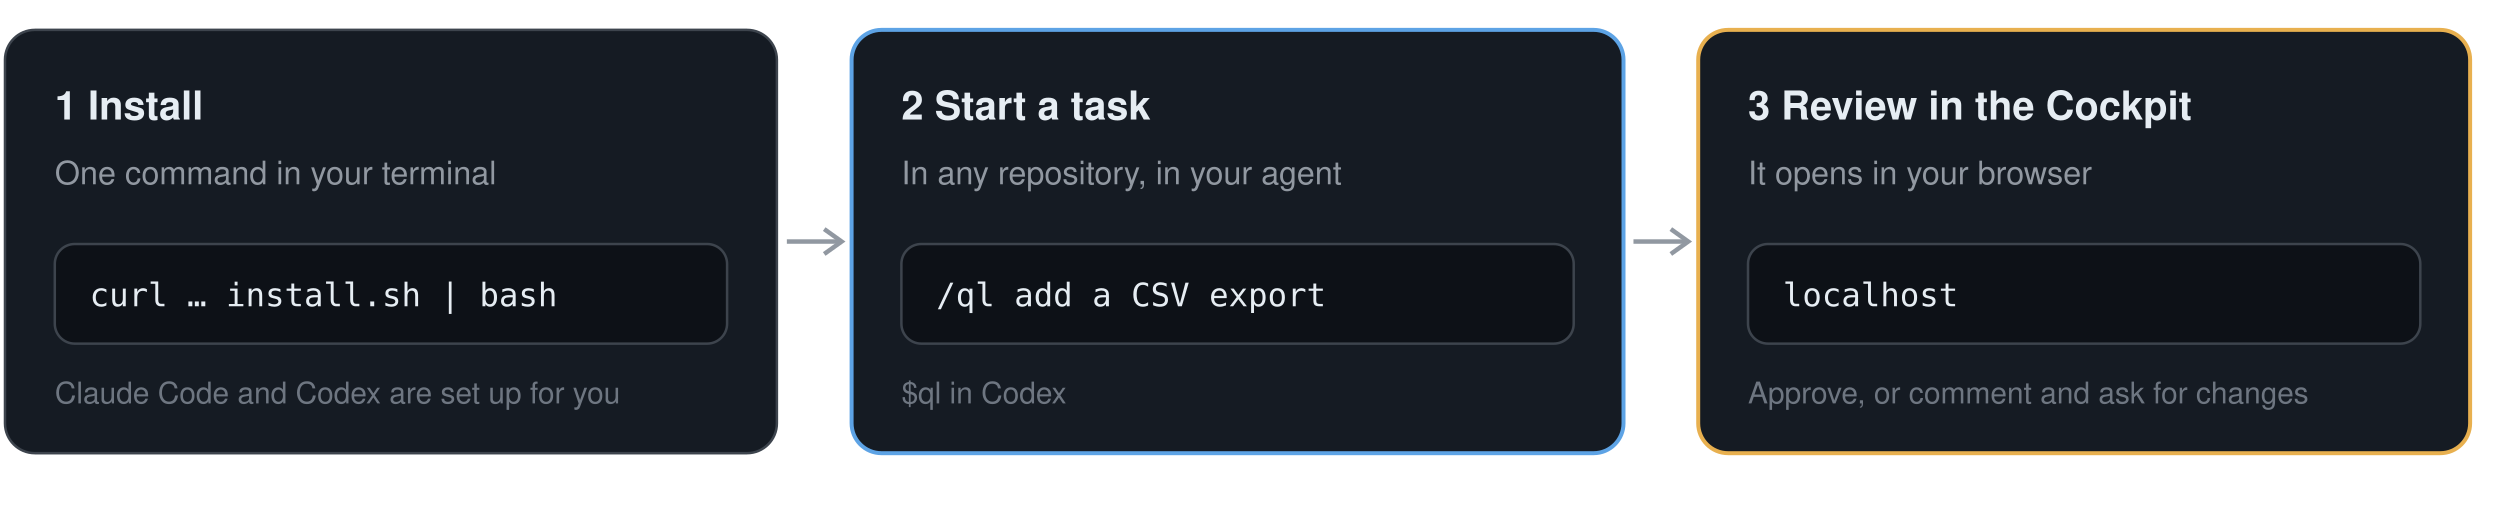
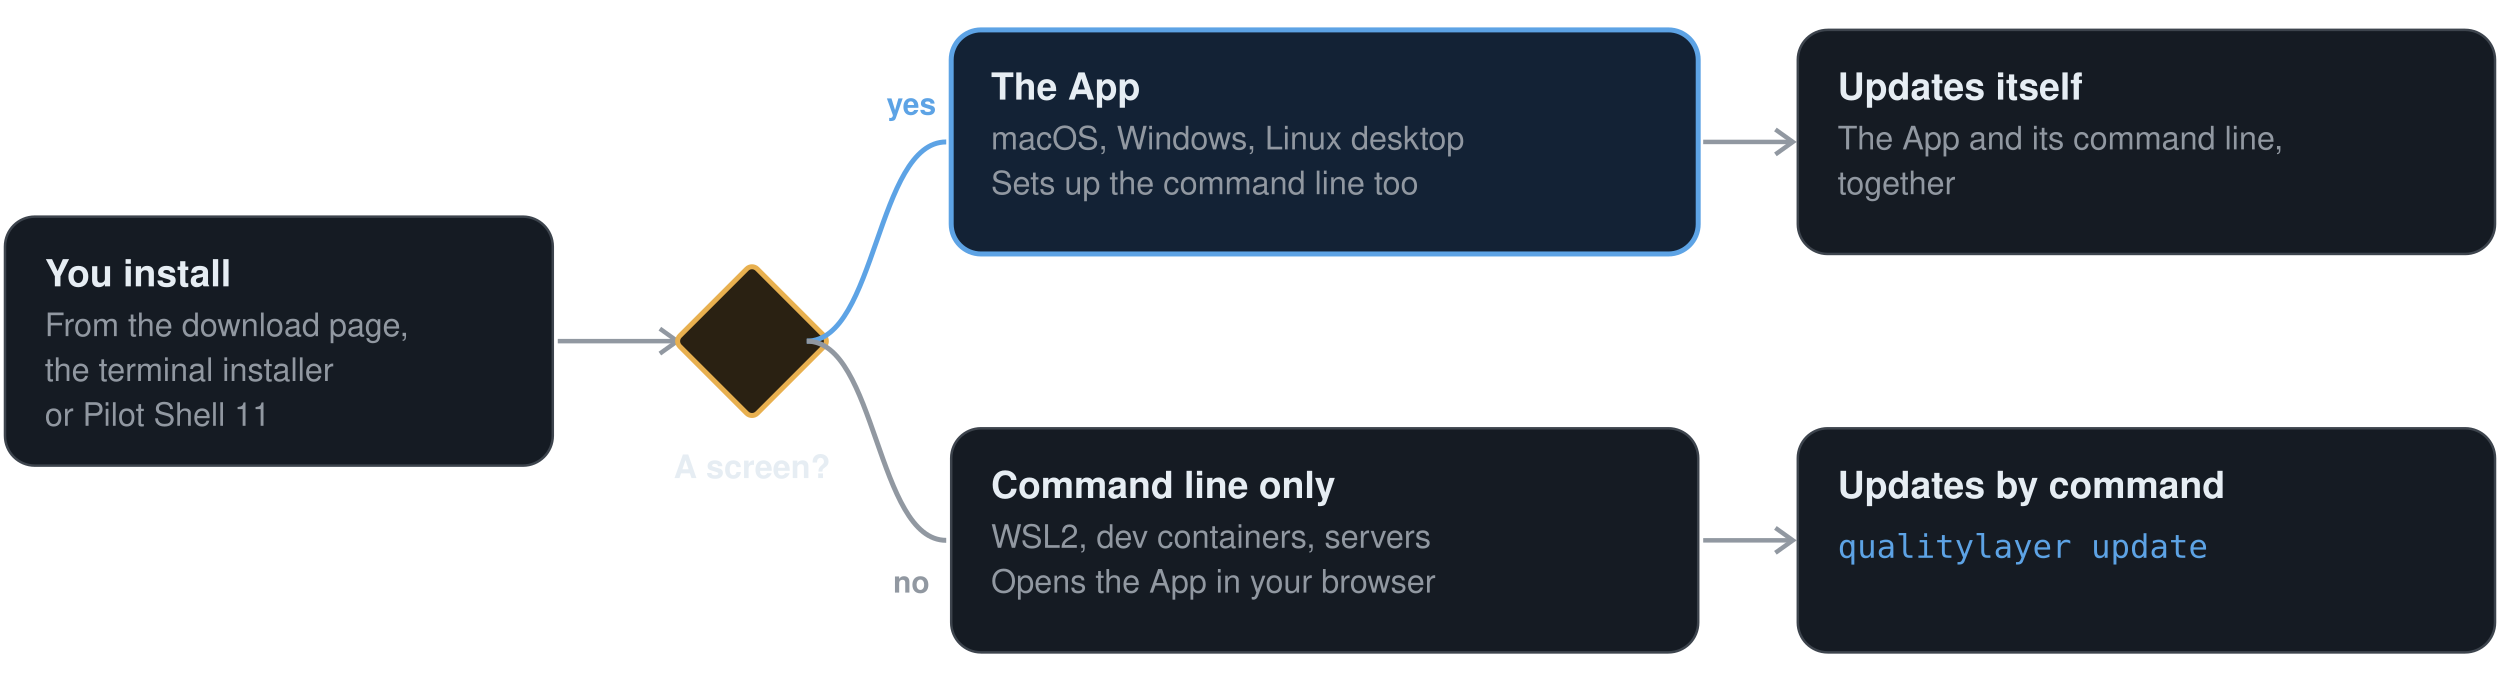
- <svg xmlns="http://www.w3.org/2000/svg" width="1004" height="204" viewBox="-2 -2 1004 204" role="img" aria-label="Install with one command, start a task with /ql, and review it in the Cockpit">
-   <rect x="0" y="10" width="310" height="170" rx="12" fill="#151b23" stroke="#3d444d" stroke-width="1" />
-   <text x="20" y="46" font-family="-apple-system, BlinkMacSystemFont, 'Segoe UI', 'Helvetica Neue', Helvetica, Arial, sans-serif" font-size="16" font-weight="700" fill="#e6edf3" text-anchor="start">1  Install</text>
-   <text x="20" y="72" font-family="-apple-system, BlinkMacSystemFont, 'Segoe UI', 'Helvetica Neue', Helvetica, Arial, sans-serif" font-size="13" font-weight="400" fill="#9198a1" text-anchor="start">One command in your terminal</text>
-   <rect x="20" y="96" width="270" height="40" rx="8" fill="#0d1117" stroke="#3d444d" />
-   <text x="34" y="121" font-family="ui-monospace, SFMono-Regular, Menlo, Consolas, monospace" font-size="13" font-weight="500" fill="#e6edf3" text-anchor="start">curl … install.sh | bash</text>
-   <path d="M314 95 L336 95" stroke="#9198a1" stroke-width="1.8" />
-   <path d="M329 90 l7 5 l-7 5" fill="none" stroke="#9198a1" stroke-width="1.8" />
-   <rect x="340" y="10" width="310" height="170" rx="12" fill="#151b23" stroke="#5da3e5" stroke-width="1.6" />
-   <text x="360" y="46" font-family="-apple-system, BlinkMacSystemFont, 'Segoe UI', 'Helvetica Neue', Helvetica, Arial, sans-serif" font-size="16" font-weight="700" fill="#e6edf3" text-anchor="start">2  Start a task</text>
-   <text x="360" y="72" font-family="-apple-system, BlinkMacSystemFont, 'Segoe UI', 'Helvetica Neue', Helvetica, Arial, sans-serif" font-size="13" font-weight="400" fill="#9198a1" text-anchor="start">In any repository, in your agent</text>
-   <rect x="360" y="96" width="270" height="40" rx="8" fill="#0d1117" stroke="#3d444d" />
-   <text x="374" y="121" font-family="ui-monospace, SFMono-Regular, Menlo, Consolas, monospace" font-size="13" font-weight="500" fill="#e6edf3" text-anchor="start">/ql add a CSV export</text>
-   <path d="M654 95 L676 95" stroke="#9198a1" stroke-width="1.8" />
-   <path d="M669 90 l7 5 l-7 5" fill="none" stroke="#9198a1" stroke-width="1.8" />
-   <rect x="680" y="10" width="310" height="170" rx="12" fill="#151b23" stroke="#e8b04f" stroke-width="1.6" />
-   <text x="700" y="46" font-family="-apple-system, BlinkMacSystemFont, 'Segoe UI', 'Helvetica Neue', Helvetica, Arial, sans-serif" font-size="16" font-weight="700" fill="#e6edf3" text-anchor="start">3  Review in the Cockpit</text>
-   <text x="700" y="72" font-family="-apple-system, BlinkMacSystemFont, 'Segoe UI', 'Helvetica Neue', Helvetica, Arial, sans-serif" font-size="13" font-weight="400" fill="#9198a1" text-anchor="start">It opens in your browser</text>
-   <rect x="700" y="96" width="270" height="40" rx="8" fill="#0d1117" stroke="#3d444d" />
-   <text x="714" y="121" font-family="ui-monospace, SFMono-Regular, Menlo, Consolas, monospace" font-size="13" font-weight="500" fill="#e6edf3" text-anchor="start">localhost</text>
-   <text x="20" y="160" font-family="-apple-system, BlinkMacSystemFont, 'Segoe UI', 'Helvetica Neue', Helvetica, Arial, sans-serif" font-size="12" font-weight="500" fill="#6e7681" text-anchor="start">Claude Code and Codex are set up for you</text>
-   <text x="360" y="160" font-family="-apple-system, BlinkMacSystemFont, 'Segoe UI', 'Helvetica Neue', Helvetica, Arial, sans-serif" font-size="12" font-weight="500" fill="#6e7681" text-anchor="start">$ql in Codex</text>
-   <text x="700" y="160" font-family="-apple-system, BlinkMacSystemFont, 'Segoe UI', 'Helvetica Neue', Helvetica, Arial, sans-serif" font-size="12" font-weight="500" fill="#6e7681" text-anchor="start">Approve, or comment and ask for changes</text>
+ <svg xmlns="http://www.w3.org/2000/svg" width="1004" height="274" viewBox="-2 -2 1004 274" role="img" aria-label="One rule: a machine with a screen gets the App, which updates itself; WSL2, dev containers and servers get the command line and open the App in a browser">
+   <rect x="0" y="85" width="220" height="100" rx="12" fill="#151b23" stroke="#3d444d" stroke-width="1" />
+   <text x="16" y="113" font-family="-apple-system, BlinkMacSystemFont, 'Segoe UI', 'Helvetica Neue', Helvetica, Arial, sans-serif" font-size="15" font-weight="650" fill="#e6edf3" text-anchor="start">You install</text>
+   <text x="16" y="133" font-family="-apple-system, BlinkMacSystemFont, 'Segoe UI', 'Helvetica Neue', Helvetica, Arial, sans-serif" font-size="13" font-weight="400" fill="#9198a1" text-anchor="start">From the download page,</text>
+   <text x="16" y="151" font-family="-apple-system, BlinkMacSystemFont, 'Segoe UI', 'Helvetica Neue', Helvetica, Arial, sans-serif" font-size="13" font-weight="400" fill="#9198a1" text-anchor="start">the terminal installer</text>
+   <text x="16" y="169" font-family="-apple-system, BlinkMacSystemFont, 'Segoe UI', 'Helvetica Neue', Helvetica, Arial, sans-serif" font-size="13" font-weight="400" fill="#9198a1" text-anchor="start">or Pilot Shell 11</text>
+   <path d="M222 135 L270 135" stroke="#9198a1" stroke-width="1.8" />
+   <path d="M263 130 l7 5 l-7 5" fill="none" stroke="#9198a1" stroke-width="1.8" />
+   <rect x="278" y="113" width="44" height="44" rx="3" transform="rotate(45 300 135)" fill="#2a2112" stroke="#e8b04f" stroke-width="2" />
+   <text x="300" y="190" font-family="-apple-system, BlinkMacSystemFont, 'Segoe UI', 'Helvetica Neue', Helvetica, Arial, sans-serif" font-size="13" font-weight="650" fill="#e6edf3" text-anchor="middle">A screen?</text>
+   <path d="M322 135 C350 135 350 55 378 55" fill="none" stroke="#5da3e5" stroke-width="2" />
+   <path d="M322 135 C350 135 350 215 378 215" fill="none" stroke="#9198a1" stroke-width="2" />
+   <text x="364" y="44" font-family="-apple-system, BlinkMacSystemFont, 'Segoe UI', 'Helvetica Neue', Helvetica, Arial, sans-serif" font-size="12" font-weight="600" fill="#5da3e5" text-anchor="middle">yes</text>
+   <text x="364" y="236" font-family="-apple-system, BlinkMacSystemFont, 'Segoe UI', 'Helvetica Neue', Helvetica, Arial, sans-serif" font-size="12" font-weight="600" fill="#9198a1" text-anchor="middle">no</text>
+   <rect x="380" y="10" width="300" height="90" rx="12" fill="#132235" stroke="#5da3e5" stroke-width="2" />
+   <text x="396" y="38" font-family="-apple-system, BlinkMacSystemFont, 'Segoe UI', 'Helvetica Neue', Helvetica, Arial, sans-serif" font-size="15" font-weight="650" fill="#e6edf3" text-anchor="start">The App</text>
+   <text x="396" y="58" font-family="-apple-system, BlinkMacSystemFont, 'Segoe UI', 'Helvetica Neue', Helvetica, Arial, sans-serif" font-size="13" font-weight="400" fill="#9198a1" text-anchor="start">macOS, Windows, Linux desktop</text>
+   <text x="396" y="76" font-family="-apple-system, BlinkMacSystemFont, 'Segoe UI', 'Helvetica Neue', Helvetica, Arial, sans-serif" font-size="13" font-weight="400" fill="#9198a1" text-anchor="start">Sets up the command line too</text>
+   <rect x="380" y="170" width="300" height="90" rx="12" fill="#151b23" stroke="#3d444d" stroke-width="1" />
+   <text x="396" y="198" font-family="-apple-system, BlinkMacSystemFont, 'Segoe UI', 'Helvetica Neue', Helvetica, Arial, sans-serif" font-size="15" font-weight="650" fill="#e6edf3" text-anchor="start">Command line only</text>
+   <text x="396" y="218" font-family="-apple-system, BlinkMacSystemFont, 'Segoe UI', 'Helvetica Neue', Helvetica, Arial, sans-serif" font-size="13" font-weight="400" fill="#9198a1" text-anchor="start">WSL2, dev containers, servers</text>
+   <text x="396" y="236" font-family="-apple-system, BlinkMacSystemFont, 'Segoe UI', 'Helvetica Neue', Helvetica, Arial, sans-serif" font-size="13" font-weight="400" fill="#9198a1" text-anchor="start">Opens the App in your browser</text>
+   <path d="M682 55 L718 55" stroke="#9198a1" stroke-width="1.8" />
+   <path d="M711 50 l7 5 l-7 5" fill="none" stroke="#9198a1" stroke-width="1.8" />
+   <path d="M682 215 L718 215" stroke="#9198a1" stroke-width="1.8" />
+   <path d="M711 210 l7 5 l-7 5" fill="none" stroke="#9198a1" stroke-width="1.8" />
+   <rect x="720" y="10" width="280" height="90" rx="12" fill="#151b23" stroke="#3d444d" stroke-width="1" />
+   <text x="736" y="38" font-family="-apple-system, BlinkMacSystemFont, 'Segoe UI', 'Helvetica Neue', Helvetica, Arial, sans-serif" font-size="15" font-weight="650" fill="#e6edf3" text-anchor="start">Updates itself</text>
+   <text x="736" y="58" font-family="-apple-system, BlinkMacSystemFont, 'Segoe UI', 'Helvetica Neue', Helvetica, Arial, sans-serif" font-size="13" font-weight="400" fill="#9198a1" text-anchor="start">The App and its command line,</text>
+   <text x="736" y="76" font-family="-apple-system, BlinkMacSystemFont, 'Segoe UI', 'Helvetica Neue', Helvetica, Arial, sans-serif" font-size="13" font-weight="400" fill="#9198a1" text-anchor="start">together</text>
+   <rect x="720" y="170" width="280" height="90" rx="12" fill="#151b23" stroke="#3d444d" stroke-width="1" />
+   <text x="736" y="198" font-family="-apple-system, BlinkMacSystemFont, 'Segoe UI', 'Helvetica Neue', Helvetica, Arial, sans-serif" font-size="15" font-weight="650" fill="#e6edf3" text-anchor="start">Updates by command</text>
+   <text x="736" y="222" font-family="ui-monospace, SFMono-Regular, Menlo, Consolas, monospace" font-size="13" font-weight="500" fill="#5da3e5" text-anchor="start">qualitylayer update</text>
</svg>
